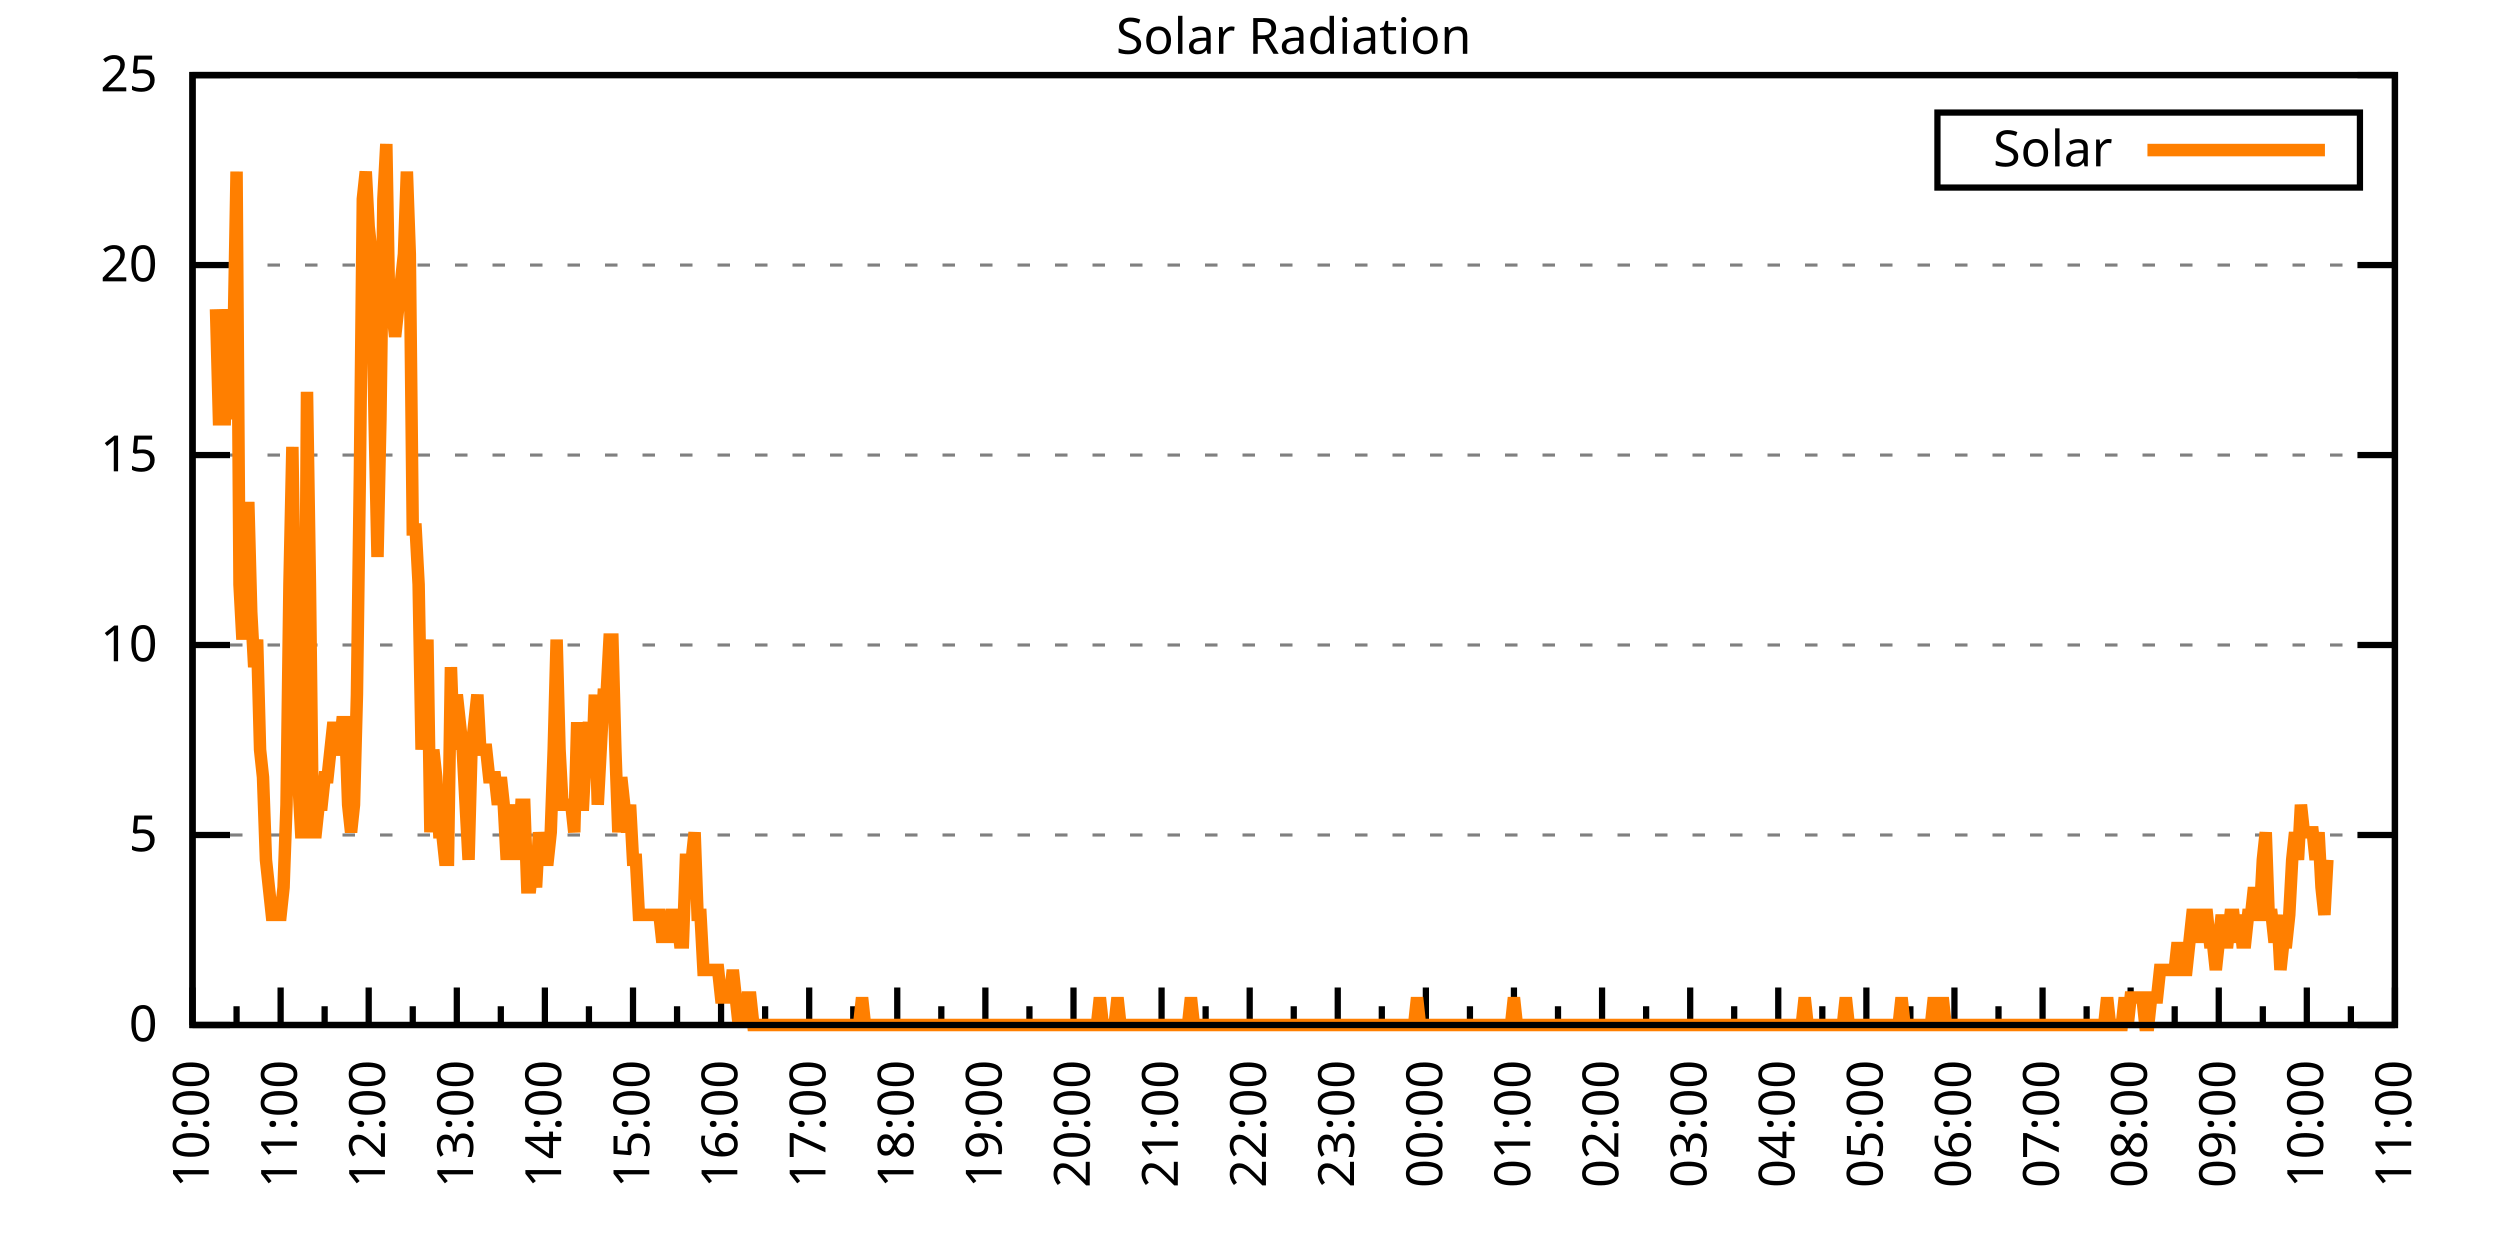
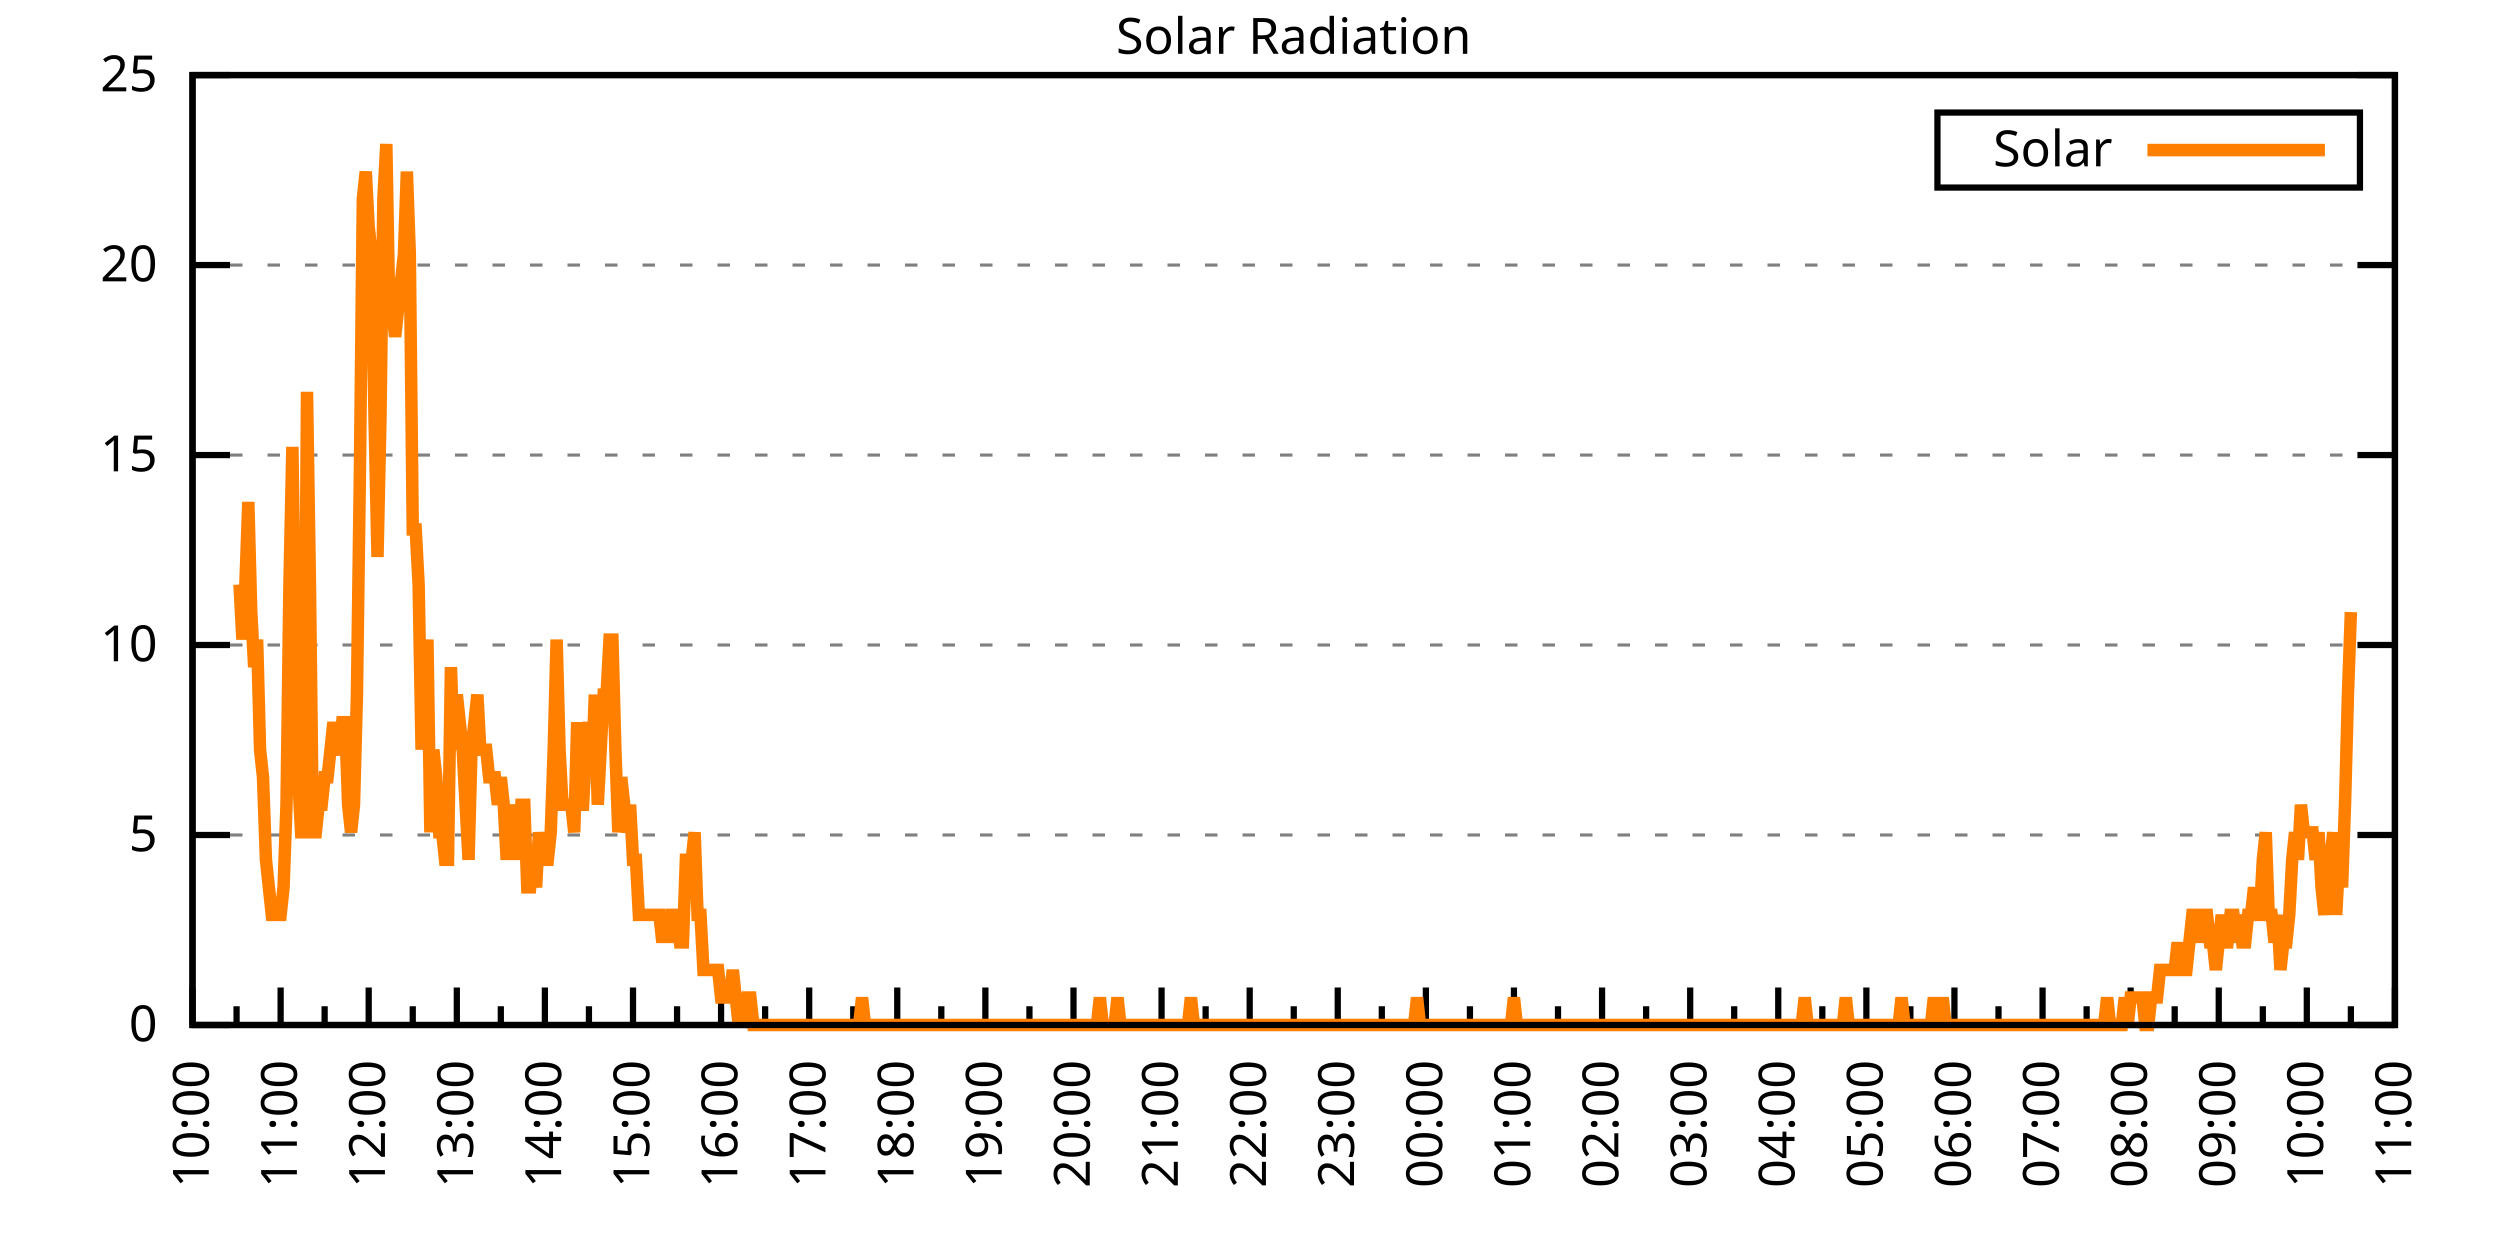
<svg xmlns="http://www.w3.org/2000/svg" xmlns:xlink="http://www.w3.org/1999/xlink" width="400" height="200" viewBox="0 0 400 200">
  <g id="gnuplot_canvas">
    <rect x="0" y="0" width="400" height="200" fill="none" />
    <defs>
      <circle id="gpDot" r="0.5" stroke-width="0.5" stroke="currentColor" />
      <path id="gpPt0" stroke-width="0.333" stroke="currentColor" d="M-1,0 h2 M0,-1 v2" />
      <path id="gpPt1" stroke-width="0.333" stroke="currentColor" d="M-1,-1 L1,1 M1,-1 L-1,1" />
      <path id="gpPt2" stroke-width="0.333" stroke="currentColor" d="M-1,0 L1,0 M0,-1 L0,1 M-1,-1 L1,1 M-1,1 L1,-1" />
      <rect id="gpPt3" stroke-width="0.333" stroke="currentColor" x="-1" y="-1" width="2" height="2" />
      <rect id="gpPt4" stroke-width="0.333" stroke="currentColor" fill="currentColor" x="-1" y="-1" width="2" height="2" />
      <circle id="gpPt5" stroke-width="0.333" stroke="currentColor" cx="0" cy="0" r="1" />
      <use xlink:href="#gpPt5" id="gpPt6" fill="currentColor" stroke="none" />
      <path id="gpPt7" stroke-width="0.333" stroke="currentColor" d="M0,-1.33 L-1.33,0.67 L1.33,0.67 z" />
      <use xlink:href="#gpPt7" id="gpPt8" fill="currentColor" stroke="none" />
      <use xlink:href="#gpPt7" id="gpPt9" stroke="currentColor" transform="rotate(180)" />
      <use xlink:href="#gpPt9" id="gpPt10" fill="currentColor" stroke="none" />
      <use xlink:href="#gpPt3" id="gpPt11" stroke="currentColor" transform="rotate(45)" />
      <use xlink:href="#gpPt11" id="gpPt12" fill="currentColor" stroke="none" />
      <path id="gpPt13" stroke-width="0.333" stroke="currentColor" d="M0,1.330 L1.265,0.411 L0.782,-1.067 L-0.782,-1.076 L-1.265,0.411 z" />
      <use xlink:href="#gpPt13" id="gpPt14" fill="currentColor" stroke="none" />
      <filter id="textbox" filterUnits="objectBoundingBox" x="0" y="0" height="1" width="1">
        <feFlood flood-color="white" flood-opacity="1" result="bgnd" />
        <feComposite in="SourceGraphic" in2="bgnd" operator="atop" />
      </filter>
      <filter id="greybox" filterUnits="objectBoundingBox" x="0" y="0" height="1" width="1">
        <feFlood flood-color="lightgrey" flood-opacity="1" result="grey" />
        <feComposite in="SourceGraphic" in2="grey" operator="atop" />
      </filter>
    </defs>
    <g fill="none" color="white" stroke="currentColor" stroke-width="1.00" stroke-linecap="butt" stroke-linejoin="miter">
</g>
    <g fill="none" color="black" stroke="currentColor" stroke-width="1.00" stroke-linecap="butt" stroke-linejoin="miter">
      <g stroke="none" shape-rendering="crispEdges">
        <polygon fill="rgb(255, 255, 255)" points="30.80,164.00 383.18,164.00 383.18,12.02 30.80,12.02 " />
      </g>
    </g>
    <g fill="none" color="black" stroke="currentColor" stroke-width="1.00" stroke-linecap="butt" stroke-linejoin="miter">
</g>
    <g fill="none" color="black" stroke="black" stroke-width="0.50" stroke-linecap="butt" stroke-linejoin="miter">
</g>
    <g fill="none" color="gray" stroke="currentColor" stroke-width="0.50" stroke-linecap="butt" stroke-linejoin="miter">
      <path stroke="gray" stroke-dasharray="2,4" class="gridline" d="M30.80,164.00 L383.19,164.00  " />
    </g>
    <g fill="none" color="gray" stroke="gray" stroke-width="1.00" stroke-linecap="butt" stroke-linejoin="miter">
</g>
    <g fill="none" color="black" stroke="currentColor" stroke-width="1.00" stroke-linecap="butt" stroke-linejoin="miter">
      <path stroke="black" d="M30.80,164.00 L36.80,164.00 M383.19,164.00 L377.19,164.00  " />
      <g transform="translate(25.20,166.60)" stroke="none" fill="black" font-family="Sans" font-size="8.00" text-anchor="end">
        <text>
          <tspan font-family="Sans"> 0</tspan>
        </text>
      </g>
    </g>
    <g fill="none" color="black" stroke="currentColor" stroke-width="1.00" stroke-linecap="butt" stroke-linejoin="miter">
</g>
    <g fill="none" color="black" stroke="black" stroke-width="0.50" stroke-linecap="butt" stroke-linejoin="miter">
</g>
    <g fill="none" color="gray" stroke="currentColor" stroke-width="0.50" stroke-linecap="butt" stroke-linejoin="miter">
      <path stroke="gray" stroke-dasharray="2,4" class="gridline" d="M30.80,133.60 L383.19,133.60  " />
    </g>
    <g fill="none" color="gray" stroke="gray" stroke-width="1.00" stroke-linecap="butt" stroke-linejoin="miter">
</g>
    <g fill="none" color="black" stroke="currentColor" stroke-width="1.00" stroke-linecap="butt" stroke-linejoin="miter">
      <path stroke="black" d="M30.80,133.60 L36.80,133.60 M383.19,133.60 L377.19,133.60  " />
      <g transform="translate(25.20,136.20)" stroke="none" fill="black" font-family="Sans" font-size="8.00" text-anchor="end">
        <text>
          <tspan font-family="Sans"> 5</tspan>
        </text>
      </g>
    </g>
    <g fill="none" color="black" stroke="currentColor" stroke-width="1.00" stroke-linecap="butt" stroke-linejoin="miter">
</g>
    <g fill="none" color="black" stroke="black" stroke-width="0.50" stroke-linecap="butt" stroke-linejoin="miter">
</g>
    <g fill="none" color="gray" stroke="currentColor" stroke-width="0.50" stroke-linecap="butt" stroke-linejoin="miter">
      <path stroke="gray" stroke-dasharray="2,4" class="gridline" d="M30.80,103.20 L383.19,103.20  " />
    </g>
    <g fill="none" color="gray" stroke="gray" stroke-width="1.00" stroke-linecap="butt" stroke-linejoin="miter">
</g>
    <g fill="none" color="black" stroke="currentColor" stroke-width="1.00" stroke-linecap="butt" stroke-linejoin="miter">
      <path stroke="black" d="M30.80,103.20 L36.80,103.20 M383.19,103.20 L377.19,103.20  " />
      <g transform="translate(25.20,105.80)" stroke="none" fill="black" font-family="Sans" font-size="8.00" text-anchor="end">
        <text>
          <tspan font-family="Sans"> 10</tspan>
        </text>
      </g>
    </g>
    <g fill="none" color="black" stroke="currentColor" stroke-width="1.00" stroke-linecap="butt" stroke-linejoin="miter">
</g>
    <g fill="none" color="black" stroke="black" stroke-width="0.50" stroke-linecap="butt" stroke-linejoin="miter">
</g>
    <g fill="none" color="gray" stroke="currentColor" stroke-width="0.50" stroke-linecap="butt" stroke-linejoin="miter">
      <path stroke="gray" stroke-dasharray="2,4" class="gridline" d="M30.80,72.81 L383.19,72.81  " />
    </g>
    <g fill="none" color="gray" stroke="gray" stroke-width="1.00" stroke-linecap="butt" stroke-linejoin="miter">
</g>
    <g fill="none" color="black" stroke="currentColor" stroke-width="1.00" stroke-linecap="butt" stroke-linejoin="miter">
      <path stroke="black" d="M30.80,72.81 L36.80,72.81 M383.19,72.81 L377.19,72.81  " />
      <g transform="translate(25.20,75.41)" stroke="none" fill="black" font-family="Sans" font-size="8.00" text-anchor="end">
        <text>
          <tspan font-family="Sans"> 15</tspan>
        </text>
      </g>
    </g>
    <g fill="none" color="black" stroke="currentColor" stroke-width="1.00" stroke-linecap="butt" stroke-linejoin="miter">
</g>
    <g fill="none" color="black" stroke="black" stroke-width="0.50" stroke-linecap="butt" stroke-linejoin="miter">
</g>
    <g fill="none" color="gray" stroke="currentColor" stroke-width="0.50" stroke-linecap="butt" stroke-linejoin="miter">
      <path stroke="gray" stroke-dasharray="2,4" class="gridline" d="M30.80,42.41 L383.19,42.41  " />
    </g>
    <g fill="none" color="gray" stroke="gray" stroke-width="1.00" stroke-linecap="butt" stroke-linejoin="miter">
</g>
    <g fill="none" color="black" stroke="currentColor" stroke-width="1.00" stroke-linecap="butt" stroke-linejoin="miter">
      <path stroke="black" d="M30.80,42.41 L36.80,42.41 M383.19,42.41 L377.19,42.41  " />
      <g transform="translate(25.20,45.01)" stroke="none" fill="black" font-family="Sans" font-size="8.00" text-anchor="end">
        <text>
          <tspan font-family="Sans"> 20</tspan>
        </text>
      </g>
    </g>
    <g fill="none" color="black" stroke="currentColor" stroke-width="1.00" stroke-linecap="butt" stroke-linejoin="miter">
</g>
    <g fill="none" color="black" stroke="black" stroke-width="0.50" stroke-linecap="butt" stroke-linejoin="miter">
</g>
    <g fill="none" color="gray" stroke="currentColor" stroke-width="0.50" stroke-linecap="butt" stroke-linejoin="miter">
      <path stroke="gray" stroke-dasharray="2,4" class="gridline" d="M30.80,12.01 L383.19,12.01  " />
    </g>
    <g fill="none" color="gray" stroke="gray" stroke-width="1.00" stroke-linecap="butt" stroke-linejoin="miter">
</g>
    <g fill="none" color="black" stroke="currentColor" stroke-width="1.00" stroke-linecap="butt" stroke-linejoin="miter">
      <path stroke="black" d="M30.80,12.01 L36.80,12.01 M383.19,12.01 L377.19,12.01  " />
      <g transform="translate(25.20,14.61)" stroke="none" fill="black" font-family="Sans" font-size="8.00" text-anchor="end">
        <text>
          <tspan font-family="Sans"> 25</tspan>
        </text>
      </g>
    </g>
    <g fill="none" color="black" stroke="currentColor" stroke-width="1.00" stroke-linecap="butt" stroke-linejoin="miter">
      <path stroke="black" d="M30.80,164.00 L30.80,158.00  " />
      <g transform="translate(33.40,169.60) rotate(270)" stroke="none" fill="black" font-family="Sans" font-size="8.00" text-anchor="end">
        <text>
          <tspan font-family="Sans">10:00</tspan>
        </text>
      </g>
    </g>
    <g fill="none" color="black" stroke="currentColor" stroke-width="1.00" stroke-linecap="butt" stroke-linejoin="miter">
      <path stroke="black" d="M37.85,164.00 L37.85,161.00 M44.90,164.00 L44.90,158.00  " />
      <g transform="translate(47.50,169.60) rotate(270)" stroke="none" fill="black" font-family="Sans" font-size="8.00" text-anchor="end">
        <text>
          <tspan font-family="Sans">11:00</tspan>
        </text>
      </g>
    </g>
    <g fill="none" color="black" stroke="currentColor" stroke-width="1.00" stroke-linecap="butt" stroke-linejoin="miter">
      <path stroke="black" d="M51.94,164.00 L51.94,161.00 M58.99,164.00 L58.99,158.00  " />
      <g transform="translate(61.59,169.60) rotate(270)" stroke="none" fill="black" font-family="Sans" font-size="8.00" text-anchor="end">
        <text>
          <tspan font-family="Sans">12:00</tspan>
        </text>
      </g>
    </g>
    <g fill="none" color="black" stroke="currentColor" stroke-width="1.00" stroke-linecap="butt" stroke-linejoin="miter">
      <path stroke="black" d="M66.04,164.00 L66.04,161.00 M73.09,164.00 L73.09,158.00  " />
      <g transform="translate(75.69,169.60) rotate(270)" stroke="none" fill="black" font-family="Sans" font-size="8.00" text-anchor="end">
        <text>
          <tspan font-family="Sans">13:00</tspan>
        </text>
      </g>
    </g>
    <g fill="none" color="black" stroke="currentColor" stroke-width="1.00" stroke-linecap="butt" stroke-linejoin="miter">
      <path stroke="black" d="M80.13,164.00 L80.13,161.00 M87.18,164.00 L87.18,158.00  " />
      <g transform="translate(89.78,169.60) rotate(270)" stroke="none" fill="black" font-family="Sans" font-size="8.00" text-anchor="end">
        <text>
          <tspan font-family="Sans">14:00</tspan>
        </text>
      </g>
    </g>
    <g fill="none" color="black" stroke="currentColor" stroke-width="1.00" stroke-linecap="butt" stroke-linejoin="miter">
      <path stroke="black" d="M94.23,164.00 L94.23,161.00 M101.28,164.00 L101.28,158.00  " />
      <g transform="translate(103.88,169.60) rotate(270)" stroke="none" fill="black" font-family="Sans" font-size="8.00" text-anchor="end">
        <text>
          <tspan font-family="Sans">15:00</tspan>
        </text>
      </g>
    </g>
    <g fill="none" color="black" stroke="currentColor" stroke-width="1.00" stroke-linecap="butt" stroke-linejoin="miter">
      <path stroke="black" d="M108.33,164.00 L108.33,161.00 M115.37,164.00 L115.37,158.00  " />
      <g transform="translate(117.97,169.60) rotate(270)" stroke="none" fill="black" font-family="Sans" font-size="8.00" text-anchor="end">
        <text>
          <tspan font-family="Sans">16:00</tspan>
        </text>
      </g>
    </g>
    <g fill="none" color="black" stroke="currentColor" stroke-width="1.00" stroke-linecap="butt" stroke-linejoin="miter">
      <path stroke="black" d="M122.42,164.00 L122.42,161.00 M129.47,164.00 L129.47,158.00  " />
      <g transform="translate(132.07,169.60) rotate(270)" stroke="none" fill="black" font-family="Sans" font-size="8.00" text-anchor="end">
        <text>
          <tspan font-family="Sans">17:00</tspan>
        </text>
      </g>
    </g>
    <g fill="none" color="black" stroke="currentColor" stroke-width="1.00" stroke-linecap="butt" stroke-linejoin="miter">
      <path stroke="black" d="M136.52,164.00 L136.52,161.00 M143.56,164.00 L143.56,158.00  " />
      <g transform="translate(146.16,169.60) rotate(270)" stroke="none" fill="black" font-family="Sans" font-size="8.00" text-anchor="end">
        <text>
          <tspan font-family="Sans">18:00</tspan>
        </text>
      </g>
    </g>
    <g fill="none" color="black" stroke="currentColor" stroke-width="1.00" stroke-linecap="butt" stroke-linejoin="miter">
      <path stroke="black" d="M150.61,164.00 L150.61,161.00 M157.66,164.00 L157.66,158.00  " />
      <g transform="translate(160.26,169.60) rotate(270)" stroke="none" fill="black" font-family="Sans" font-size="8.00" text-anchor="end">
        <text>
          <tspan font-family="Sans">19:00</tspan>
        </text>
      </g>
    </g>
    <g fill="none" color="black" stroke="currentColor" stroke-width="1.00" stroke-linecap="butt" stroke-linejoin="miter">
      <path stroke="black" d="M164.71,164.00 L164.71,161.00 M171.76,164.00 L171.76,158.00  " />
      <g transform="translate(174.36,169.60) rotate(270)" stroke="none" fill="black" font-family="Sans" font-size="8.00" text-anchor="end">
        <text>
          <tspan font-family="Sans">20:00</tspan>
        </text>
      </g>
    </g>
    <g fill="none" color="black" stroke="currentColor" stroke-width="1.00" stroke-linecap="butt" stroke-linejoin="miter">
      <path stroke="black" d="M178.80,164.00 L178.80,161.00 M185.85,164.00 L185.85,158.00  " />
      <g transform="translate(188.45,169.60) rotate(270)" stroke="none" fill="black" font-family="Sans" font-size="8.00" text-anchor="end">
        <text>
          <tspan font-family="Sans">21:00</tspan>
        </text>
      </g>
    </g>
    <g fill="none" color="black" stroke="currentColor" stroke-width="1.00" stroke-linecap="butt" stroke-linejoin="miter">
      <path stroke="black" d="M192.90,164.00 L192.90,161.00 M199.95,164.00 L199.95,158.00  " />
      <g transform="translate(202.55,169.60) rotate(270)" stroke="none" fill="black" font-family="Sans" font-size="8.00" text-anchor="end">
        <text>
          <tspan font-family="Sans">22:00</tspan>
        </text>
      </g>
    </g>
    <g fill="none" color="black" stroke="currentColor" stroke-width="1.00" stroke-linecap="butt" stroke-linejoin="miter">
      <path stroke="black" d="M207.00,164.00 L207.00,161.00 M214.04,164.00 L214.04,158.00  " />
      <g transform="translate(216.64,169.60) rotate(270)" stroke="none" fill="black" font-family="Sans" font-size="8.00" text-anchor="end">
        <text>
          <tspan font-family="Sans">23:00</tspan>
        </text>
      </g>
    </g>
    <g fill="none" color="black" stroke="currentColor" stroke-width="1.00" stroke-linecap="butt" stroke-linejoin="miter">
      <path stroke="black" d="M221.09,164.00 L221.09,161.00 M228.14,164.00 L228.14,158.00  " />
      <g transform="translate(230.74,169.60) rotate(270)" stroke="none" fill="black" font-family="Sans" font-size="8.00" text-anchor="end">
        <text>
          <tspan font-family="Sans">00:00</tspan>
        </text>
      </g>
    </g>
    <g fill="none" color="black" stroke="currentColor" stroke-width="1.00" stroke-linecap="butt" stroke-linejoin="miter">
      <path stroke="black" d="M235.19,164.00 L235.19,161.00 M242.23,164.00 L242.23,158.00  " />
      <g transform="translate(244.83,169.60) rotate(270)" stroke="none" fill="black" font-family="Sans" font-size="8.00" text-anchor="end">
        <text>
          <tspan font-family="Sans">01:00</tspan>
        </text>
      </g>
    </g>
    <g fill="none" color="black" stroke="currentColor" stroke-width="1.00" stroke-linecap="butt" stroke-linejoin="miter">
      <path stroke="black" d="M249.28,164.00 L249.28,161.00 M256.33,164.00 L256.33,158.00  " />
      <g transform="translate(258.93,169.60) rotate(270)" stroke="none" fill="black" font-family="Sans" font-size="8.00" text-anchor="end">
        <text>
          <tspan font-family="Sans">02:00</tspan>
        </text>
      </g>
    </g>
    <g fill="none" color="black" stroke="currentColor" stroke-width="1.00" stroke-linecap="butt" stroke-linejoin="miter">
      <path stroke="black" d="M263.38,164.00 L263.38,161.00 M270.43,164.00 L270.43,158.00  " />
      <g transform="translate(273.03,169.60) rotate(270)" stroke="none" fill="black" font-family="Sans" font-size="8.00" text-anchor="end">
        <text>
          <tspan font-family="Sans">03:00</tspan>
        </text>
      </g>
    </g>
    <g fill="none" color="black" stroke="currentColor" stroke-width="1.00" stroke-linecap="butt" stroke-linejoin="miter">
      <path stroke="black" d="M277.47,164.00 L277.47,161.00 M284.52,164.00 L284.52,158.00  " />
      <g transform="translate(287.12,169.60) rotate(270)" stroke="none" fill="black" font-family="Sans" font-size="8.00" text-anchor="end">
        <text>
          <tspan font-family="Sans">04:00</tspan>
        </text>
      </g>
    </g>
    <g fill="none" color="black" stroke="currentColor" stroke-width="1.00" stroke-linecap="butt" stroke-linejoin="miter">
      <path stroke="black" d="M291.57,164.00 L291.57,161.00 M298.62,164.00 L298.62,158.00  " />
      <g transform="translate(301.22,169.60) rotate(270)" stroke="none" fill="black" font-family="Sans" font-size="8.00" text-anchor="end">
        <text>
          <tspan font-family="Sans">05:00</tspan>
        </text>
      </g>
    </g>
    <g fill="none" color="black" stroke="currentColor" stroke-width="1.00" stroke-linecap="butt" stroke-linejoin="miter">
      <path stroke="black" d="M305.66,164.00 L305.66,161.00 M312.71,164.00 L312.71,158.00  " />
      <g transform="translate(315.31,169.60) rotate(270)" stroke="none" fill="black" font-family="Sans" font-size="8.00" text-anchor="end">
        <text>
          <tspan font-family="Sans">06:00</tspan>
        </text>
      </g>
    </g>
    <g fill="none" color="black" stroke="currentColor" stroke-width="1.00" stroke-linecap="butt" stroke-linejoin="miter">
      <path stroke="black" d="M319.76,164.00 L319.76,161.00 M326.81,164.00 L326.81,158.00  " />
      <g transform="translate(329.41,169.60) rotate(270)" stroke="none" fill="black" font-family="Sans" font-size="8.00" text-anchor="end">
        <text>
          <tspan font-family="Sans">07:00</tspan>
        </text>
      </g>
    </g>
    <g fill="none" color="black" stroke="currentColor" stroke-width="1.00" stroke-linecap="butt" stroke-linejoin="miter">
      <path stroke="black" d="M333.86,164.00 L333.86,161.00 M340.90,164.00 L340.90,158.00  " />
      <g transform="translate(343.50,169.60) rotate(270)" stroke="none" fill="black" font-family="Sans" font-size="8.00" text-anchor="end">
        <text>
          <tspan font-family="Sans">08:00</tspan>
        </text>
      </g>
    </g>
    <g fill="none" color="black" stroke="currentColor" stroke-width="1.00" stroke-linecap="butt" stroke-linejoin="miter">
      <path stroke="black" d="M347.95,164.00 L347.95,161.00 M355.00,164.00 L355.00,158.00  " />
      <g transform="translate(357.60,169.60) rotate(270)" stroke="none" fill="black" font-family="Sans" font-size="8.00" text-anchor="end">
        <text>
          <tspan font-family="Sans">09:00</tspan>
        </text>
      </g>
    </g>
    <g fill="none" color="black" stroke="currentColor" stroke-width="1.00" stroke-linecap="butt" stroke-linejoin="miter">
      <path stroke="black" d="M362.05,164.00 L362.05,161.00 M369.09,164.00 L369.09,158.00  " />
      <g transform="translate(371.69,169.60) rotate(270)" stroke="none" fill="black" font-family="Sans" font-size="8.00" text-anchor="end">
        <text>
          <tspan font-family="Sans">10:00</tspan>
        </text>
      </g>
    </g>
    <g fill="none" color="black" stroke="currentColor" stroke-width="1.00" stroke-linecap="butt" stroke-linejoin="miter">
      <path stroke="black" d="M376.14,164.00 L376.14,161.00 M383.19,164.00 L383.19,158.00  " />
      <g transform="translate(385.79,169.60) rotate(270)" stroke="none" fill="black" font-family="Sans" font-size="8.00" text-anchor="end">
        <text>
          <tspan font-family="Sans">11:00</tspan>
        </text>
      </g>
    </g>
    <g fill="none" color="black" stroke="currentColor" stroke-width="1.00" stroke-linecap="butt" stroke-linejoin="miter">
</g>
    <g fill="none" color="black" stroke="currentColor" stroke-width="1.00" stroke-linecap="butt" stroke-linejoin="miter">
      <path stroke="black" d="M30.80,12.01 L30.80,164.00 L383.19,164.00 L383.19,12.01 L30.80,12.01 Z  " />
    </g>
    <g fill="none" color="black" stroke="currentColor" stroke-width="1.00" stroke-linecap="butt" stroke-linejoin="miter">
      <g transform="translate(6.80,88.01) rotate(270)" stroke="none" fill="black" font-family="Sans" font-size="8.00" text-anchor="middle">
        <text />
      </g>
    </g>
    <g fill="none" color="black" stroke="currentColor" stroke-width="1.00" stroke-linecap="butt" stroke-linejoin="miter">
</g>
    <g fill="none" color="black" stroke="currentColor" stroke-width="1.00" stroke-linecap="butt" stroke-linejoin="miter">
      <path stroke="black" d="M309.99,30.01 L309.99,18.01 L377.59,18.01 L377.59,30.01 L309.99,30.01 Z  " />
    </g>
    <g id="Solar_Radiation_plot_1">
      <g fill="none" color="white" stroke="black" stroke-width="2.00" stroke-linecap="butt" stroke-linejoin="miter">
</g>
      <g fill="none" color="black" stroke="currentColor" stroke-width="2.00" stroke-linecap="butt" stroke-linejoin="miter">
        <g transform="translate(337.99,26.61)" stroke="none" fill="black" font-family="Sans" font-size="8.00" text-anchor="end">
          <text>
            <tspan font-family="Sans">Solar</tspan>
          </text>
        </g>
      </g>
      <g fill="none" color="black" stroke="currentColor" stroke-width="2.00" stroke-linecap="butt" stroke-linejoin="miter">
-         <path stroke="rgb(255, 127,   0)" d="M343.59,24.01 L371.99,24.01 M34.56,49.47 L35.03,67.09 L35.50,67.09 L35.97,67.09 L36.44,49.47 L36.91,67.09   L37.38,53.88 L37.85,27.45 L38.32,93.52 L38.79,102.33 L39.26,93.52 L39.73,80.31 L40.20,97.93 L40.67,106.74   L41.14,102.33 L41.61,119.95 L42.08,124.36 L42.55,137.57 L43.02,141.98 L43.49,146.38 L43.96,146.38 L44.43,146.38   L44.90,146.38 L45.37,141.98 L45.84,128.76 L46.31,93.52 L46.78,71.50 L47.24,102.33 L47.71,124.36 L48.18,133.17   L48.65,133.17 L49.12,62.69 L49.59,93.52 L50.06,133.17 L50.53,133.17 L51.00,128.76 L51.47,128.76 L51.94,124.36   L52.41,124.36 L52.88,119.95 L53.35,115.55 L53.82,119.95 L54.29,119.95 L54.76,115.55 L55.23,115.55 L55.70,128.76   L56.17,133.17 L56.64,128.76 L57.11,111.14 L57.58,75.90 L58.05,31.85 L58.52,27.45 L58.99,36.26 L59.46,40.66   L59.93,67.09 L60.40,89.12 L60.87,67.09 L61.34,31.85 L61.81,23.04 L62.28,49.47 L62.75,49.47 L63.22,53.88   L63.69,49.47 L64.16,45.07 L64.63,40.66 L65.10,27.45 L65.57,40.66 L66.04,84.71 L66.51,84.71 L66.98,93.52   L67.45,119.95 L67.92,111.14 L68.39,102.33 L68.86,133.17 L69.33,119.95 L69.80,124.36 L70.27,133.17 L70.74,133.17   L71.21,137.57 L71.68,137.57 L72.15,106.74 L72.62,119.95 L73.09,111.14 L73.56,115.55 L74.03,119.95 L74.50,128.76   L74.97,137.57 L75.44,119.95 L75.91,115.55 L76.38,111.14 L76.85,119.95 L77.32,119.95 L77.79,119.95 L78.26,124.36   L78.73,124.36 L79.19,124.36 L79.66,128.76 L80.13,124.36 L80.60,128.76 L81.07,137.57 L81.54,128.76 L82.01,133.17   L82.48,128.76 L82.95,137.57 L83.42,128.76 L83.89,128.76 L84.36,141.98 L84.83,141.98 L85.30,137.57 L85.77,141.98   L86.24,133.17 L86.71,137.57 L87.18,137.57 L87.65,137.57 L88.12,133.17 L88.59,119.95 L89.06,102.33 L89.53,119.95   L90.00,128.76 L90.47,128.76 L90.94,128.76 L91.41,128.76 L91.88,133.17 L92.35,115.55 L92.82,128.76 L93.29,128.76   L93.76,119.95 L94.23,115.55 L94.70,124.36 L95.17,111.14 L95.64,128.76 L96.11,119.95 L96.58,111.14 L97.05,111.14   L97.52,102.33 L97.99,102.33 L98.46,119.95 L98.93,133.17 L99.40,124.36 L99.87,128.76 L100.34,133.17 L100.81,128.76   L101.28,137.57 L101.75,137.57 L102.22,146.38 L102.69,146.38 L103.16,146.38 L103.63,146.38 L104.10,146.38 L104.57,146.38   L105.04,146.38 L105.51,146.38 L105.98,150.79 L106.45,146.38 L106.92,150.79 L107.39,146.38 L107.86,146.38 L108.33,146.38   L108.80,150.79 L109.27,150.79 L109.74,137.57 L110.21,137.57 L110.68,137.57 L111.14,133.17 L111.61,146.38 L112.08,146.38   L112.55,155.19 L113.02,155.19 L113.49,155.19 L113.96,155.19 L114.43,155.19 L114.90,155.19 L115.37,159.60 L115.84,159.60   L116.31,159.60 L116.78,159.60 L117.25,155.19 L117.72,159.60 L118.19,164.00 L118.66,159.60 L119.13,164.00 L119.60,159.60   L120.07,159.60 L120.54,164.00 L121.01,164.00 L121.48,164.00 L121.95,164.00 L122.42,164.00 L122.89,164.00 L123.36,164.00   L123.83,164.00 L124.30,164.00 L124.77,164.00 L125.24,164.00 L125.71,164.00 L126.18,164.00 L126.65,164.00 L127.12,164.00   L127.59,164.00 L128.06,164.00 L128.53,164.00 L129.00,164.00 L129.47,164.00 L129.94,164.00 L130.41,164.00 L130.88,164.00   L131.35,164.00 L131.82,164.00 L132.29,164.00 L132.76,164.00 L133.23,164.00 L133.70,164.00 L134.17,164.00 L134.64,164.00   L135.11,164.00 L135.58,164.00 L136.05,164.00 L136.52,164.00 L136.99,164.00 L137.46,164.00 L137.93,159.60 L138.40,164.00   L138.87,164.00 L139.34,164.00 L139.81,164.00 L140.28,164.00 L140.75,164.00 L141.22,164.00 L141.69,164.00 L142.16,164.00   L142.63,164.00 L143.09,164.00 L143.56,164.00 L144.03,164.00 L144.50,164.00 L144.97,164.00 L145.44,164.00 L145.91,164.00   L146.38,164.00 L146.85,164.00 L147.32,164.00 L147.79,164.00 L148.26,164.00 L148.73,164.00 L149.20,164.00 L149.67,164.00   L150.14,164.00 L150.61,164.00 L151.08,164.00 L151.55,164.00 L152.02,164.00 L152.49,164.00 L152.96,164.00 L153.43,164.00   L153.90,164.00 L154.37,164.00 L154.84,164.00 L155.31,164.00 L155.78,164.00 L156.25,164.00 L156.72,164.00 L157.19,164.00   L157.66,164.00 L158.13,164.00 L158.60,164.00 L159.07,164.00 L159.54,164.00 L160.01,164.00 L160.48,164.00 L160.95,164.00   L161.42,164.00 L161.89,164.00 L162.36,164.00 L162.83,164.00 L163.30,164.00 L163.77,164.00 L164.24,164.00 L164.71,164.00   L165.18,164.00 L165.65,164.00 L166.12,164.00 L166.59,164.00 L167.06,164.00 L167.53,164.00 L168.00,164.00 L168.47,164.00   L168.94,164.00 L169.41,164.00 L169.88,164.00 L170.35,164.00 L170.82,164.00 L171.29,164.00 L171.76,164.00 L172.23,164.00   L172.70,164.00 L173.17,164.00 L173.64,164.00 L174.11,164.00 L174.58,164.00 L175.04,164.00 L175.51,164.00 L175.98,159.60   L176.45,164.00 L176.92,164.00 L177.39,164.00 L177.86,164.00 L178.33,164.00 L178.80,159.60 L179.27,164.00 L179.51,164.00   L180.21,164.00 L180.68,164.00 L181.15,164.00 L181.62,164.00 L182.09,164.00 L182.56,164.00 L183.03,164.00 L183.50,164.00   L183.97,164.00 L184.44,164.00 L184.91,164.00 L185.38,164.00 L185.85,164.00 L186.32,164.00 L186.79,164.00 L187.26,164.00   L187.73,164.00 L188.20,164.00 L188.67,164.00 L189.14,164.00 L189.61,164.00 L190.08,164.00 L190.55,159.60 L191.02,164.00   L191.49,164.00 L191.96,164.00 L192.43,164.00 L192.90,164.00 L193.37,164.00 L193.84,164.00 L194.31,164.00 L194.78,164.00   L195.25,164.00 L195.72,164.00 L196.19,164.00 L196.66,164.00 L197.13,164.00 L197.60,164.00 L198.07,164.00 L198.54,164.00   L199.01,164.00 L199.48,164.00 L199.95,164.00 L200.42,164.00 L200.89,164.00 L201.36,164.00 L201.83,164.00 L202.30,164.00   L202.77,164.00 L203.24,164.00 L203.71,164.00 L204.18,164.00 L204.65,164.00 L205.12,164.00 L205.59,164.00 L206.06,164.00   L206.53,164.00 L207.00,164.00 L207.46,164.00 L207.93,164.00 L208.40,164.00 L208.87,164.00 L209.34,164.00 L209.81,164.00   L210.28,164.00 L210.75,164.00 L211.22,164.00 L211.69,164.00 L212.16,164.00 L212.63,164.00 L213.10,164.00 L213.57,164.00   L214.04,164.00 L214.51,164.00 L214.98,164.00 L215.45,164.00 L215.92,164.00 L216.39,164.00 L216.86,164.00 L217.33,164.00   L217.80,164.00 L218.27,164.00 L218.74,164.00 L219.21,164.00 L219.68,164.00 L220.15,164.00 L220.62,164.00 L221.09,164.00   L221.56,164.00 L222.03,164.00 L222.50,164.00 L222.97,164.00 L223.44,164.00 L223.91,164.00 L224.38,164.00 L224.85,164.00   L225.32,164.00 L225.79,164.00 L226.26,164.00 L226.73,159.60 L227.20,164.00 L227.67,164.00 L228.14,164.00 L228.61,164.00   L229.08,164.00 L229.55,164.00 L230.02,164.00 L230.49,164.00 L230.96,164.00 L231.43,164.00 L231.90,164.00 L232.37,164.00   L232.84,164.00 L233.31,164.00 L233.78,164.00 L234.25,164.00 L234.72,164.00 L235.19,164.00 L235.66,164.00 L236.13,164.00   L236.60,164.00 L237.07,164.00 L237.54,164.00 L238.01,164.00 L238.48,164.00 L238.95,164.00 L239.41,164.00 L239.88,164.00   L240.35,164.00 L240.82,164.00 L241.29,164.00 L241.76,164.00 L242.23,159.60 L242.70,164.00 L243.17,164.00 L243.64,164.00   L244.11,164.00 L244.58,164.00 L245.05,164.00 L245.52,164.00 L245.99,164.00 L246.46,164.00 L246.93,164.00 L247.40,164.00   L247.87,164.00 L248.34,164.00 L248.81,164.00 L249.28,164.00 L249.75,164.00 L250.22,164.00 L250.69,164.00 L251.16,164.00   L251.63,164.00 L252.10,164.00 L252.57,164.00 L253.04,164.00 L253.51,164.00 L253.98,164.00 L254.45,164.00 L254.92,164.00   L255.39,164.00 L255.86,164.00 L256.33,164.00 L256.80,164.00 L257.27,164.00 L257.74,164.00 L258.21,164.00 L258.68,164.00   L259.15,164.00 L259.62,164.00 L260.09,164.00 L260.56,164.00 L261.03,164.00 L261.50,164.00 L261.97,164.00 L262.44,164.00   L262.91,164.00 L263.38,164.00 L263.85,164.00 L264.32,164.00 L264.79,164.00 L265.26,164.00 L265.73,164.00 L266.20,164.00   L266.67,164.00 L267.14,164.00 L267.61,164.00 L268.08,164.00 L268.55,164.00 L269.02,164.00 L269.49,164.00 L269.96,164.00   L270.43,164.00 L270.90,164.00 L271.36,164.00 L271.83,164.00 L272.30,164.00 L272.77,164.00 L273.24,164.00 L273.71,164.00   L274.18,164.00 L274.65,164.00 L275.12,164.00 L275.59,164.00 L276.06,164.00 L276.53,164.00 L277.00,164.00 L277.47,164.00   L277.94,164.00 L278.41,164.00 L278.88,164.00 L279.35,164.00 L279.82,164.00 L280.29,164.00 L280.76,164.00 L281.23,164.00   L281.70,164.00 L282.17,164.00 L282.64,164.00 L283.11,164.00 L283.58,164.00 L284.05,164.00 L284.52,164.00 L284.99,164.00   L285.46,164.00 L285.93,164.00 L286.40,164.00 L286.87,164.00 L287.34,164.00 L287.81,164.00 L288.28,164.00 L288.75,159.60   L289.22,164.00 L289.69,164.00 L290.16,164.00 L290.63,164.00 L291.10,164.00 L291.57,164.00 L292.04,164.00 L292.51,164.00   L292.98,164.00 L293.45,164.00 L293.92,164.00 L294.39,164.00 L294.86,164.00 L295.33,159.60 L295.80,164.00 L296.27,164.00   L296.74,164.00 L297.21,164.00 L297.68,164.00 L298.15,164.00 L298.62,164.00 L299.09,164.00 L299.56,164.00 L300.03,164.00   L300.50,164.00 L300.97,164.00 L301.44,164.00 L301.91,164.00 L302.38,164.00 L302.85,164.00 L303.31,164.00 L303.78,164.00   L304.25,159.60 L304.72,164.00 L305.19,164.00 L305.66,164.00 L306.13,164.00 L306.60,164.00 L307.07,164.00 L307.54,164.00   L308.01,164.00 L308.48,164.00 L308.95,164.00 L309.42,159.60 L309.89,164.00 L310.36,164.00 L310.83,159.60 L311.30,164.00   L311.77,164.00 L312.24,164.00 L312.71,164.00 L313.18,164.00 L313.65,164.00 L314.12,164.00 L314.59,164.00 L315.06,164.00   L315.53,164.00 L316.00,164.00 L316.47,164.00 L316.94,164.00 L317.41,164.00 L317.88,164.00 L318.35,164.00 L318.82,164.00   L319.29,164.00 L319.76,164.00 L320.23,164.00 L320.70,164.00 L321.17,164.00 L321.64,164.00 L322.11,164.00 L322.58,164.00   L323.05,164.00 L323.52,164.00 L323.99,164.00 L324.46,164.00 L324.93,164.00 L325.40,164.00 L325.87,164.00 L326.34,164.00   L326.81,164.00 L327.28,164.00 L327.75,164.00 L328.22,164.00 L328.69,164.00 L329.16,164.00 L329.63,164.00 L330.10,164.00   L330.57,164.00 L331.04,164.00 L331.51,164.00 L331.98,164.00 L332.45,164.00 L332.92,164.00 L333.39,164.00 L333.86,164.00   L334.33,164.00 L334.80,164.00 L335.26,164.00 L335.73,164.00 L336.20,164.00 L336.67,164.00 L337.14,159.60 L337.61,164.00   L338.08,164.00 L338.55,164.00 L339.02,164.00 L339.49,164.00 L339.96,159.60 L340.43,164.00 L340.90,159.60 L341.37,159.60   L341.84,159.60 L342.31,159.60 L342.78,159.60 L343.25,164.00 L343.72,164.00 L344.19,159.60 L344.66,159.60 L345.13,159.60   L345.60,155.19 L346.07,155.19 L346.54,155.19 L347.01,155.19 L347.48,155.19 L347.95,155.19 L348.42,150.79 L348.89,155.19   L349.36,155.19 L349.83,155.19 L350.30,150.79 L350.77,146.38 L351.24,146.38 L351.71,146.38 L352.18,150.79 L352.65,146.38   L353.12,146.38 L353.59,150.79 L354.06,150.79 L354.53,155.19 L355.00,150.79 L355.47,146.38 L355.94,150.79 L356.41,150.79   L356.88,146.38 L357.35,146.38 L357.82,150.79 L358.29,146.38 L358.76,150.79 L359.23,150.79 L359.70,146.38 L360.17,146.38   L360.64,141.98 L361.11,146.38 L361.58,146.38 L362.05,137.57 L362.52,133.17 L362.99,146.38 L363.46,146.38 L363.93,150.79   L364.40,146.38 L364.87,155.19 L365.34,150.79 L365.81,150.79 L366.28,146.38 L366.75,137.57 L367.21,133.17 L367.68,137.57   L368.15,128.76 L368.62,133.17 L369.09,133.17 L369.56,133.17 L370.03,133.17 L370.50,137.57 L370.97,133.17 L371.44,141.98   L371.91,146.38 L372.38,137.57  " />
+         <path stroke="rgb(255, 127,   0)" d="M343.59,24.01 L371.99,24.01 M38.32,93.52 L38.79,102.33 L39.26,93.52 L39.73,80.31 L40.20,97.93 L40.67,106.74   L41.14,102.33 L41.61,119.95 L42.08,124.36 L42.55,137.57 L43.02,141.98 L43.49,146.38 L43.96,146.38 L44.43,146.38   L44.90,146.38 L45.37,141.98 L45.84,128.76 L46.31,93.52 L46.78,71.50 L47.24,102.33 L47.71,124.36 L48.18,133.17   L48.65,133.17 L49.12,62.69 L49.59,93.52 L50.06,133.17 L50.53,133.17 L51.00,128.76 L51.47,128.76 L51.94,124.36   L52.41,124.36 L52.88,119.95 L53.35,115.55 L53.82,119.95 L54.29,119.95 L54.76,115.55 L55.23,115.55 L55.70,128.76   L56.17,133.17 L56.64,128.76 L57.11,111.14 L57.58,75.90 L58.05,31.85 L58.52,27.45 L58.99,36.26 L59.46,40.66   L59.93,67.09 L60.40,89.12 L60.87,67.09 L61.34,31.85 L61.81,23.04 L62.28,49.47 L62.75,49.47 L63.22,53.88   L63.69,49.47 L64.16,45.07 L64.63,40.66 L65.10,27.45 L65.57,40.66 L66.04,84.71 L66.51,84.71 L66.98,93.52   L67.45,119.95 L67.92,111.14 L68.39,102.33 L68.86,133.17 L69.33,119.95 L69.80,124.36 L70.27,133.17 L70.74,133.17   L71.21,137.57 L71.68,137.57 L72.15,106.74 L72.62,119.95 L73.09,111.14 L73.56,115.55 L74.03,119.95 L74.50,128.76   L74.97,137.57 L75.44,119.95 L75.91,115.55 L76.38,111.14 L76.85,119.95 L77.32,119.95 L77.79,119.95 L78.26,124.36   L78.73,124.36 L79.19,124.36 L79.66,128.76 L80.13,124.36 L80.60,128.76 L81.07,137.57 L81.54,128.76 L82.01,133.17   L82.48,128.76 L82.95,137.57 L83.42,128.76 L83.89,128.76 L84.36,141.98 L84.83,141.98 L85.30,137.57 L85.77,141.98   L86.24,133.17 L86.71,137.57 L87.18,137.57 L87.65,137.57 L88.12,133.17 L88.59,119.95 L89.06,102.33 L89.53,119.95   L90.00,128.76 L90.47,128.76 L90.94,128.76 L91.41,128.76 L91.88,133.17 L92.35,115.55 L92.82,128.76 L93.29,128.76   L93.76,119.95 L94.23,115.55 L94.70,124.36 L95.17,111.14 L95.64,128.76 L96.11,119.95 L96.58,111.14 L97.05,111.14   L97.52,102.33 L97.99,102.33 L98.46,119.95 L98.93,133.17 L99.40,124.36 L99.87,128.76 L100.34,133.17 L100.81,128.76   L101.28,137.57 L101.75,137.57 L102.22,146.38 L102.69,146.38 L103.16,146.38 L103.63,146.38 L104.10,146.38 L104.57,146.38   L105.04,146.38 L105.51,146.38 L105.98,150.79 L106.45,146.38 L106.92,150.79 L107.39,146.38 L107.86,146.38 L108.33,146.38   L108.80,150.79 L109.27,150.79 L109.74,137.57 L110.21,137.57 L110.68,137.57 L111.14,133.17 L111.61,146.38 L112.08,146.38   L112.55,155.19 L113.02,155.19 L113.49,155.19 L113.96,155.19 L114.43,155.19 L114.90,155.19 L115.37,159.60 L115.84,159.60   L116.31,159.60 L116.78,159.60 L117.25,155.19 L117.72,159.60 L118.19,164.00 L118.66,159.60 L119.13,164.00 L119.60,159.60   L120.07,159.60 L120.54,164.00 L121.01,164.00 L121.48,164.00 L121.95,164.00 L122.42,164.00 L122.89,164.00 L123.36,164.00   L123.83,164.00 L124.30,164.00 L124.77,164.00 L125.24,164.00 L125.71,164.00 L126.18,164.00 L126.65,164.00 L127.12,164.00   L127.59,164.00 L128.06,164.00 L128.53,164.00 L129.00,164.00 L129.47,164.00 L129.94,164.00 L130.41,164.00 L130.88,164.00   L131.35,164.00 L131.82,164.00 L132.29,164.00 L132.76,164.00 L133.23,164.00 L133.70,164.00 L134.17,164.00 L134.64,164.00   L135.11,164.00 L135.58,164.00 L136.05,164.00 L136.52,164.00 L136.99,164.00 L137.46,164.00 L137.93,159.60 L138.40,164.00   L138.87,164.00 L139.34,164.00 L139.81,164.00 L140.28,164.00 L140.75,164.00 L141.22,164.00 L141.69,164.00 L142.16,164.00   L142.63,164.00 L143.09,164.00 L143.56,164.00 L144.03,164.00 L144.50,164.00 L144.97,164.00 L145.44,164.00 L145.91,164.00   L146.38,164.00 L146.85,164.00 L147.32,164.00 L147.79,164.00 L148.26,164.00 L148.73,164.00 L149.20,164.00 L149.67,164.00   L150.14,164.00 L150.61,164.00 L151.08,164.00 L151.55,164.00 L152.02,164.00 L152.49,164.00 L152.96,164.00 L153.43,164.00   L153.90,164.00 L154.37,164.00 L154.84,164.00 L155.31,164.00 L155.78,164.00 L156.25,164.00 L156.72,164.00 L157.19,164.00   L157.66,164.00 L158.13,164.00 L158.60,164.00 L159.07,164.00 L159.54,164.00 L160.01,164.00 L160.48,164.00 L160.95,164.00   L161.42,164.00 L161.89,164.00 L162.36,164.00 L162.83,164.00 L163.30,164.00 L163.77,164.00 L164.24,164.00 L164.71,164.00   L165.18,164.00 L165.65,164.00 L166.12,164.00 L166.59,164.00 L167.06,164.00 L167.53,164.00 L168.00,164.00 L168.47,164.00   L168.94,164.00 L169.41,164.00 L169.88,164.00 L170.35,164.00 L170.82,164.00 L171.29,164.00 L171.76,164.00 L172.23,164.00   L172.70,164.00 L173.17,164.00 L173.64,164.00 L174.11,164.00 L174.58,164.00 L175.04,164.00 L175.51,164.00 L175.98,159.60   L176.45,164.00 L176.92,164.00 L177.39,164.00 L177.86,164.00 L178.33,164.00 L178.80,159.60 L179.27,164.00 L179.51,164.00   L180.21,164.00 L180.68,164.00 L181.15,164.00 L181.62,164.00 L182.09,164.00 L182.56,164.00 L183.03,164.00 L183.50,164.00   L183.97,164.00 L184.44,164.00 L184.91,164.00 L185.38,164.00 L185.85,164.00 L186.32,164.00 L186.79,164.00 L187.26,164.00   L187.73,164.00 L188.20,164.00 L188.67,164.00 L189.14,164.00 L189.61,164.00 L190.08,164.00 L190.55,159.60 L191.02,164.00   L191.49,164.00 L191.96,164.00 L192.43,164.00 L192.90,164.00 L193.37,164.00 L193.84,164.00 L194.31,164.00 L194.78,164.00   L195.25,164.00 L195.72,164.00 L196.19,164.00 L196.66,164.00 L197.13,164.00 L197.60,164.00 L198.07,164.00 L198.54,164.00   L199.01,164.00 L199.48,164.00 L199.95,164.00 L200.42,164.00 L200.89,164.00 L201.36,164.00 L201.83,164.00 L202.30,164.00   L202.77,164.00 L203.24,164.00 L203.71,164.00 L204.18,164.00 L204.65,164.00 L205.12,164.00 L205.59,164.00 L206.06,164.00   L206.53,164.00 L207.00,164.00 L207.46,164.00 L207.93,164.00 L208.40,164.00 L208.87,164.00 L209.34,164.00 L209.81,164.00   L210.28,164.00 L210.75,164.00 L211.22,164.00 L211.69,164.00 L212.16,164.00 L212.63,164.00 L213.10,164.00 L213.57,164.00   L214.04,164.00 L214.51,164.00 L214.98,164.00 L215.45,164.00 L215.92,164.00 L216.39,164.00 L216.86,164.00 L217.33,164.00   L217.80,164.00 L218.27,164.00 L218.74,164.00 L219.21,164.00 L219.68,164.00 L220.15,164.00 L220.62,164.00 L221.09,164.00   L221.56,164.00 L222.03,164.00 L222.50,164.00 L222.97,164.00 L223.44,164.00 L223.91,164.00 L224.38,164.00 L224.85,164.00   L225.32,164.00 L225.79,164.00 L226.26,164.00 L226.73,159.60 L227.20,164.00 L227.67,164.00 L228.14,164.00 L228.61,164.00   L229.08,164.00 L229.55,164.00 L230.02,164.00 L230.49,164.00 L230.96,164.00 L231.43,164.00 L231.90,164.00 L232.37,164.00   L232.84,164.00 L233.31,164.00 L233.78,164.00 L234.25,164.00 L234.72,164.00 L235.19,164.00 L235.66,164.00 L236.13,164.00   L236.60,164.00 L237.07,164.00 L237.54,164.00 L238.01,164.00 L238.48,164.00 L238.95,164.00 L239.41,164.00 L239.88,164.00   L240.35,164.00 L240.82,164.00 L241.29,164.00 L241.76,164.00 L242.23,159.60 L242.70,164.00 L243.17,164.00 L243.64,164.00   L244.11,164.00 L244.58,164.00 L245.05,164.00 L245.52,164.00 L245.99,164.00 L246.46,164.00 L246.93,164.00 L247.40,164.00   L247.87,164.00 L248.34,164.00 L248.81,164.00 L249.28,164.00 L249.75,164.00 L250.22,164.00 L250.69,164.00 L251.16,164.00   L251.63,164.00 L252.10,164.00 L252.57,164.00 L253.04,164.00 L253.51,164.00 L253.98,164.00 L254.45,164.00 L254.92,164.00   L255.39,164.00 L255.86,164.00 L256.33,164.00 L256.80,164.00 L257.27,164.00 L257.74,164.00 L258.21,164.00 L258.68,164.00   L259.15,164.00 L259.62,164.00 L260.09,164.00 L260.56,164.00 L261.03,164.00 L261.50,164.00 L261.97,164.00 L262.44,164.00   L262.91,164.00 L263.38,164.00 L263.85,164.00 L264.32,164.00 L264.79,164.00 L265.26,164.00 L265.73,164.00 L266.20,164.00   L266.67,164.00 L267.14,164.00 L267.61,164.00 L268.08,164.00 L268.55,164.00 L269.02,164.00 L269.49,164.00 L269.96,164.00   L270.43,164.00 L270.90,164.00 L271.36,164.00 L271.83,164.00 L272.30,164.00 L272.77,164.00 L273.24,164.00 L273.71,164.00   L274.18,164.00 L274.65,164.00 L275.12,164.00 L275.59,164.00 L276.06,164.00 L276.53,164.00 L277.00,164.00 L277.47,164.00   L277.94,164.00 L278.41,164.00 L278.88,164.00 L279.35,164.00 L279.82,164.00 L280.29,164.00 L280.76,164.00 L281.23,164.00   L281.70,164.00 L282.17,164.00 L282.64,164.00 L283.11,164.00 L283.58,164.00 L284.05,164.00 L284.52,164.00 L284.99,164.00   L285.46,164.00 L285.93,164.00 L286.40,164.00 L286.87,164.00 L287.34,164.00 L287.81,164.00 L288.28,164.00 L288.75,159.60   L289.22,164.00 L289.69,164.00 L290.16,164.00 L290.63,164.00 L291.10,164.00 L291.57,164.00 L292.04,164.00 L292.51,164.00   L292.98,164.00 L293.45,164.00 L293.92,164.00 L294.39,164.00 L294.86,164.00 L295.33,159.60 L295.80,164.00 L296.27,164.00   L296.74,164.00 L297.21,164.00 L297.68,164.00 L298.15,164.00 L298.62,164.00 L299.09,164.00 L299.56,164.00 L300.03,164.00   L300.50,164.00 L300.97,164.00 L301.44,164.00 L301.91,164.00 L302.38,164.00 L302.85,164.00 L303.31,164.00 L303.78,164.00   L304.25,159.60 L304.72,164.00 L305.19,164.00 L305.66,164.00 L306.13,164.00 L306.60,164.00 L307.07,164.00 L307.54,164.00   L308.01,164.00 L308.48,164.00 L308.95,164.00 L309.42,159.60 L309.89,164.00 L310.36,164.00 L310.83,159.60 L311.30,164.00   L311.77,164.00 L312.24,164.00 L312.71,164.00 L313.18,164.00 L313.65,164.00 L314.12,164.00 L314.59,164.00 L315.06,164.00   L315.53,164.00 L316.00,164.00 L316.47,164.00 L316.94,164.00 L317.41,164.00 L317.88,164.00 L318.35,164.00 L318.82,164.00   L319.29,164.00 L319.76,164.00 L320.23,164.00 L320.70,164.00 L321.17,164.00 L321.64,164.00 L322.11,164.00 L322.58,164.00   L323.05,164.00 L323.52,164.00 L323.99,164.00 L324.46,164.00 L324.93,164.00 L325.40,164.00 L325.87,164.00 L326.34,164.00   L326.81,164.00 L327.28,164.00 L327.75,164.00 L328.22,164.00 L328.69,164.00 L329.16,164.00 L329.63,164.00 L330.10,164.00   L330.57,164.00 L331.04,164.00 L331.51,164.00 L331.98,164.00 L332.45,164.00 L332.92,164.00 L333.39,164.00 L333.86,164.00   L334.33,164.00 L334.80,164.00 L335.26,164.00 L335.73,164.00 L336.20,164.00 L336.67,164.00 L337.14,159.60 L337.61,164.00   L338.08,164.00 L338.55,164.00 L339.02,164.00 L339.49,164.00 L339.96,159.60 L340.43,164.00 L340.90,159.60 L341.37,159.60   L341.84,159.60 L342.31,159.60 L342.78,159.60 L343.25,164.00 L343.72,164.00 L344.19,159.60 L344.66,159.60 L345.13,159.60   L345.60,155.19 L346.07,155.19 L346.54,155.19 L347.01,155.19 L347.48,155.19 L347.95,155.19 L348.42,150.79 L348.89,155.19   L349.36,155.19 L349.83,155.19 L350.30,150.79 L350.77,146.38 L351.24,146.38 L351.71,146.38 L352.18,150.79 L352.65,146.38   L353.12,146.38 L353.59,150.79 L354.06,150.79 L354.53,155.19 L355.00,150.79 L355.47,146.38 L355.94,150.79 L356.41,150.79   L356.88,146.38 L357.35,146.38 L357.82,150.79 L358.29,146.38 L358.76,150.79 L359.23,150.79 L359.70,146.38 L360.17,146.38   L360.64,141.98 L361.11,146.38 L361.58,146.38 L362.05,137.57 L362.52,133.17 L362.99,146.38 L363.46,146.38 L363.93,150.79   L364.40,146.38 L364.87,155.19 L365.34,150.79 L365.81,150.79 L366.28,146.38 L366.75,137.57 L367.21,133.17 L367.68,137.57   L368.15,128.76 L368.62,133.17 L369.09,133.17 L369.56,133.17 L370.03,133.17 L370.50,137.57 L370.97,133.17 L371.44,141.98   L371.91,146.38 L372.38,137.57 L372.85,137.57 L373.32,133.17 L373.79,146.38 L374.26,137.57 L374.73,141.98 L375.20,128.76   L375.67,111.14 L376.14,97.93  " />
      </g>
    </g>
    <g fill="none" color="black" stroke="currentColor" stroke-width="2.00" stroke-linecap="butt" stroke-linejoin="miter">
</g>
    <g fill="none" color="black" stroke="black" stroke-width="1.00" stroke-linecap="butt" stroke-linejoin="miter">
</g>
    <g fill="none" color="black" stroke="currentColor" stroke-width="1.00" stroke-linecap="butt" stroke-linejoin="miter">
      <path stroke="black" d="M30.80,12.01 L30.80,164.00 L383.19,164.00 L383.19,12.01 L30.80,12.01 Z  " />
    </g>
    <g fill="none" color="black" stroke="currentColor" stroke-width="1.00" stroke-linecap="butt" stroke-linejoin="miter">
      <g transform="translate(206.99,8.61)" stroke="none" fill="black" font-family="Sans" font-size="8.00" text-anchor="middle">
        <text>
          <tspan font-family="Sans">Solar Radiation</tspan>
        </text>
      </g>
    </g>
    <g fill="none" color="black" stroke="currentColor" stroke-width="1.00" stroke-linecap="butt" stroke-linejoin="miter">
</g>
  </g>
</svg>
